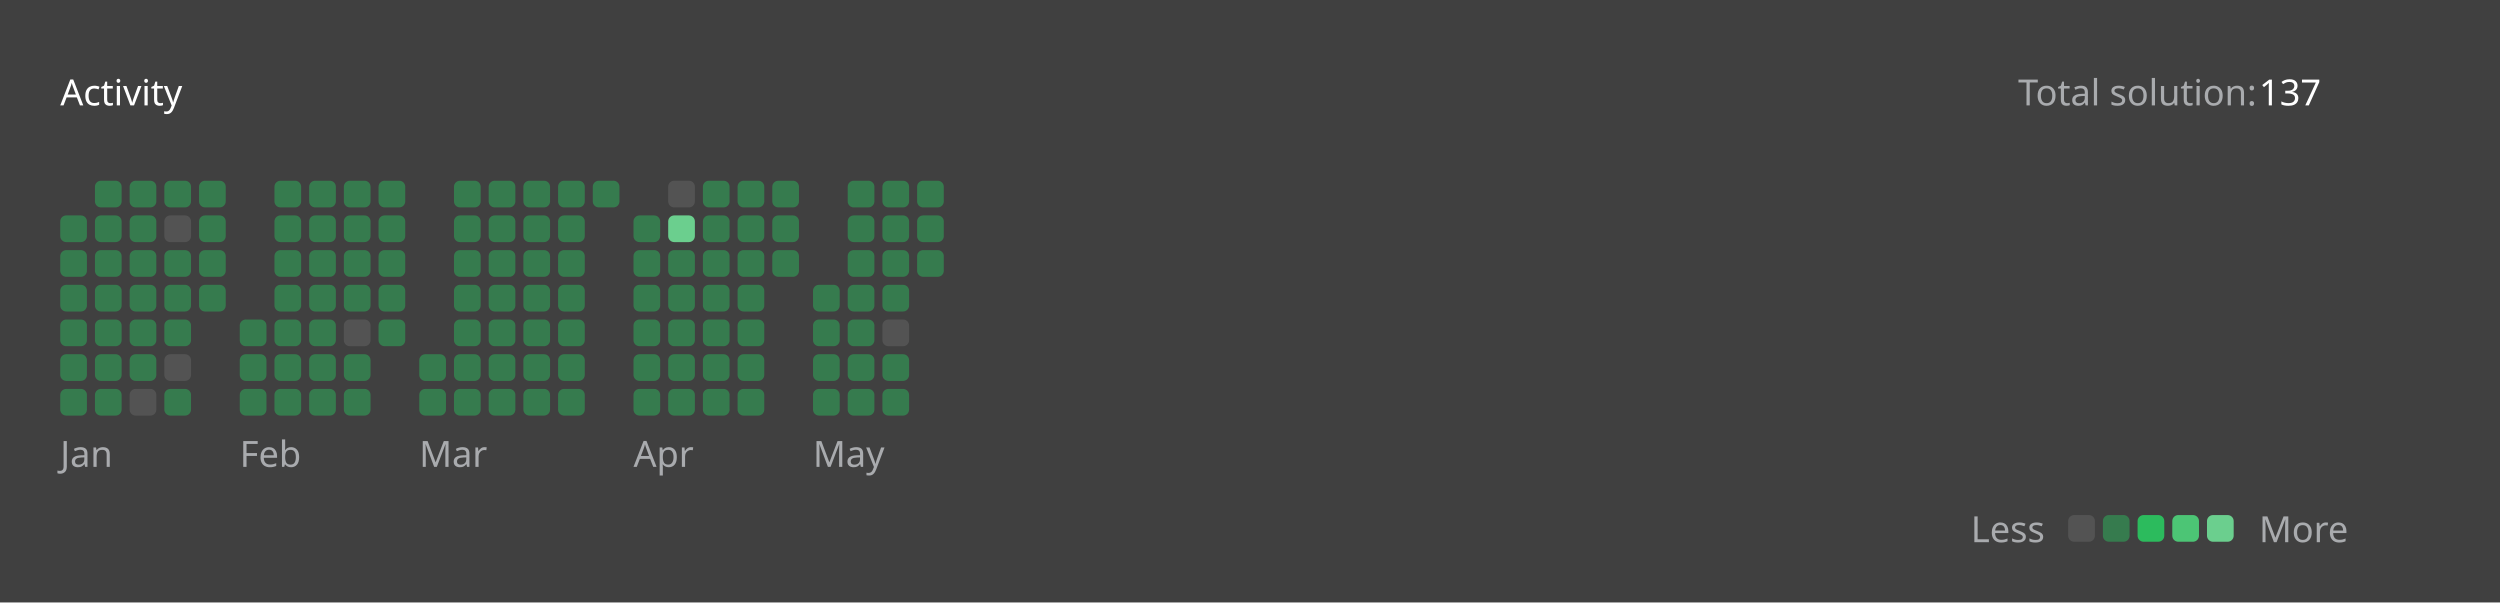
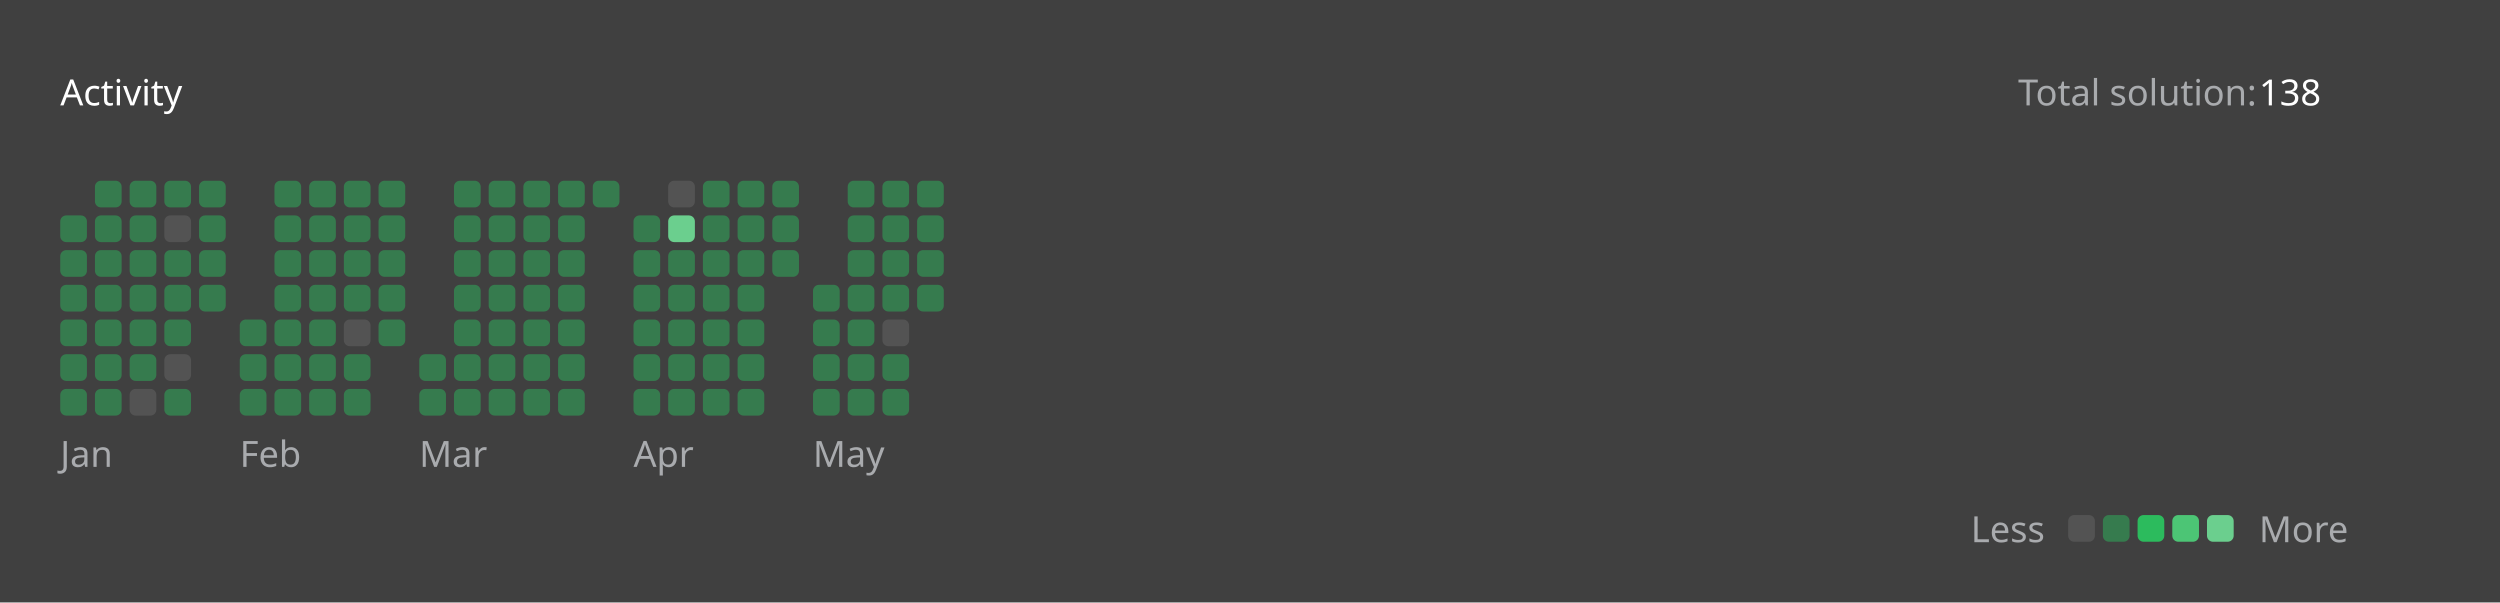
<svg xmlns="http://www.w3.org/2000/svg" version="1.1" height="200" width="830" viewBox="0 0 830 200">
  <style>*{font-family: "Segoe UI", Tahoma, Geneva, Verdana, sans-serif;}</style>
  <style>.title{font-weight: 500;font-size: 1rem;}</style>
  <style>.rotate-90{transform: rotate(-90deg);transform-origin: center;transform-box: fill-box;}</style>
  <style>.state{font-size: .75rem;}</style>
  <style>.light{color: #ffffff;fill: #ffffff;}</style>
  <style>.light-gray{color: #eff2f699;fill: #eff2f699;}</style>
  <style>.dark-gray{color: #ebebf54d;fill: #ebebf54d;}</style>
  <style>.gray{color: #747474;fill: #747474;}</style>
  <style>.orange{color: #ffa116;fill: #ffa116;}</style>
  <style>.background{color: #404040;fill: #404040;}</style>
  <style>.level-1-block{fill: #ffffff1a;}</style>
  <style>.level-2-block{fill: #2cb55d80;}</style>
  <style>.level-3-block{fill: #2cbb5dff;}</style>
  <style>.level-4-block{fill: #4cc575ff;}</style>
  <style>.level-5-block{fill: #6bcf8eff;}</style>
  <rect fill="#404040" x="0" y="0" width="830" height="200" rx="0.5rem" />
  <g text-anchor="start" text-decoration="1" class="title">
    <text x="20" y="35">
      <tspan class="light">Activity</tspan>
      <tspan class="orange" />
    </text>
  </g>
  <g class="state">
    <text x="670" y="35" class="light-gray"> Total solution: </text>
-     <text x="750" y="35" class="light"> 137 </text>
+     <text x="750" y="35" class="light"> 138 </text>
    <text x="678.88" y="180" class="light-gray" text-anchor="end">Less</text>
    <rect x="686.64" y="171" width="8.86" height="8.86" rx="2" ry="2" class="level-1-block" />
    <rect x="698.16" y="171" width="8.86" height="8.86" rx="2" ry="2" class="level-2-block" />
    <rect x="709.68" y="171" width="8.86" height="8.86" rx="2" ry="2" class="level-3-block" />
    <rect x="721.2" y="171" width="8.86" height="8.86" rx="2" ry="2" class="level-4-block" />
    <rect x="732.72" y="171" width="8.86" height="8.86" rx="2" ry="2" class="level-5-block" />
    <text x="750" y="180" class="light-gray">More</text>
  </g>
  <g x="20" y="60">
    <g x="20" y="60">
      <g x="20.0" y="60">
        <rect x="20.0" y="71.52" width="8.86" height="8.86" rx="2" ry="2" class="level-2-block" />
        <rect x="20.0" y="83.04" width="8.86" height="8.86" rx="2" ry="2" class="level-2-block" />
        <rect x="20.0" y="94.56" width="8.86" height="8.86" rx="2" ry="2" class="level-2-block" />
        <rect x="20.0" y="106.08" width="8.86" height="8.86" rx="2" ry="2" class="level-2-block" />
        <rect x="20.0" y="117.6" width="8.86" height="8.86" rx="2" ry="2" class="level-2-block" />
        <rect x="20.0" y="129.12" width="8.86" height="8.86" rx="2" ry="2" class="level-2-block" />
      </g>
      <g x="31.52" y="60">
        <rect x="31.52" y="60.0" width="8.86" height="8.86" rx="2" ry="2" class="level-2-block" />
        <rect x="31.52" y="71.52" width="8.86" height="8.86" rx="2" ry="2" class="level-2-block" />
        <rect x="31.52" y="83.04" width="8.86" height="8.86" rx="2" ry="2" class="level-2-block" />
        <rect x="31.52" y="94.56" width="8.86" height="8.86" rx="2" ry="2" class="level-2-block" />
        <rect x="31.52" y="106.08" width="8.86" height="8.86" rx="2" ry="2" class="level-2-block" />
        <rect x="31.52" y="117.6" width="8.86" height="8.86" rx="2" ry="2" class="level-2-block" />
        <rect x="31.52" y="129.12" width="8.86" height="8.86" rx="2" ry="2" class="level-2-block" />
      </g>
      <g x="43.04" y="60">
        <rect x="43.04" y="60.0" width="8.86" height="8.86" rx="2" ry="2" class="level-2-block" />
        <rect x="43.04" y="71.52" width="8.86" height="8.86" rx="2" ry="2" class="level-2-block" />
        <rect x="43.04" y="83.04" width="8.86" height="8.86" rx="2" ry="2" class="level-2-block" />
        <rect x="43.04" y="94.56" width="8.86" height="8.86" rx="2" ry="2" class="level-2-block" />
        <rect x="43.04" y="106.08" width="8.86" height="8.86" rx="2" ry="2" class="level-2-block" />
        <rect x="43.04" y="117.6" width="8.86" height="8.86" rx="2" ry="2" class="level-2-block" />
        <rect x="43.04" y="129.12" width="8.86" height="8.86" rx="2" ry="2" class="level-1-block" />
      </g>
      <g x="54.56" y="60">
        <rect x="54.56" y="60.0" width="8.86" height="8.86" rx="2" ry="2" class="level-2-block" />
        <rect x="54.56" y="71.52" width="8.86" height="8.86" rx="2" ry="2" class="level-1-block" />
        <rect x="54.56" y="83.04" width="8.86" height="8.86" rx="2" ry="2" class="level-2-block" />
        <rect x="54.56" y="94.56" width="8.86" height="8.86" rx="2" ry="2" class="level-2-block" />
        <rect x="54.56" y="106.08" width="8.86" height="8.86" rx="2" ry="2" class="level-2-block" />
        <rect x="54.56" y="117.6" width="8.86" height="8.86" rx="2" ry="2" class="level-1-block" />
        <rect x="54.56" y="129.12" width="8.86" height="8.86" rx="2" ry="2" class="level-2-block" />
      </g>
      <g x="66.08" y="60">
        <rect x="66.08" y="60.0" width="8.86" height="8.86" rx="2" ry="2" class="level-2-block" />
        <rect x="66.08" y="71.52" width="8.86" height="8.86" rx="2" ry="2" class="level-2-block" />
        <rect x="66.08" y="83.04" width="8.86" height="8.86" rx="2" ry="2" class="level-2-block" />
        <rect x="66.08" y="94.56" width="8.86" height="8.86" rx="2" ry="2" class="level-2-block" />
      </g>
      <text x="20.0" y="155" class="light-gray state">Jan</text>
    </g>
  </g>
  <g x="79.6" y="60">
    <g x="79.6" y="60">
      <g x="79.6" y="60">
        <rect x="79.6" y="106.08" width="8.86" height="8.86" rx="2" ry="2" class="level-2-block" />
        <rect x="79.6" y="117.6" width="8.86" height="8.86" rx="2" ry="2" class="level-2-block" />
        <rect x="79.6" y="129.12" width="8.86" height="8.86" rx="2" ry="2" class="level-2-block" />
      </g>
      <g x="91.12" y="60">
        <rect x="91.12" y="60.0" width="8.86" height="8.86" rx="2" ry="2" class="level-2-block" />
        <rect x="91.12" y="71.52" width="8.86" height="8.86" rx="2" ry="2" class="level-2-block" />
        <rect x="91.12" y="83.04" width="8.86" height="8.86" rx="2" ry="2" class="level-2-block" />
        <rect x="91.12" y="94.56" width="8.86" height="8.86" rx="2" ry="2" class="level-2-block" />
        <rect x="91.12" y="106.08" width="8.86" height="8.86" rx="2" ry="2" class="level-2-block" />
        <rect x="91.12" y="117.6" width="8.86" height="8.86" rx="2" ry="2" class="level-2-block" />
        <rect x="91.12" y="129.12" width="8.86" height="8.86" rx="2" ry="2" class="level-2-block" />
      </g>
      <g x="102.64" y="60">
        <rect x="102.64" y="60.0" width="8.86" height="8.86" rx="2" ry="2" class="level-2-block" />
        <rect x="102.64" y="71.52" width="8.86" height="8.86" rx="2" ry="2" class="level-2-block" />
        <rect x="102.64" y="83.04" width="8.86" height="8.86" rx="2" ry="2" class="level-2-block" />
        <rect x="102.64" y="94.56" width="8.86" height="8.86" rx="2" ry="2" class="level-2-block" />
        <rect x="102.64" y="106.08" width="8.86" height="8.86" rx="2" ry="2" class="level-2-block" />
        <rect x="102.64" y="117.6" width="8.86" height="8.86" rx="2" ry="2" class="level-2-block" />
        <rect x="102.64" y="129.12" width="8.86" height="8.86" rx="2" ry="2" class="level-2-block" />
      </g>
      <g x="114.16" y="60">
        <rect x="114.16" y="60.0" width="8.86" height="8.86" rx="2" ry="2" class="level-2-block" />
        <rect x="114.16" y="71.52" width="8.86" height="8.86" rx="2" ry="2" class="level-2-block" />
        <rect x="114.16" y="83.04" width="8.86" height="8.86" rx="2" ry="2" class="level-2-block" />
        <rect x="114.16" y="94.56" width="8.86" height="8.86" rx="2" ry="2" class="level-2-block" />
        <rect x="114.16" y="106.08" width="8.86" height="8.86" rx="2" ry="2" class="level-1-block" />
        <rect x="114.16" y="117.6" width="8.86" height="8.86" rx="2" ry="2" class="level-2-block" />
        <rect x="114.16" y="129.12" width="8.86" height="8.86" rx="2" ry="2" class="level-2-block" />
      </g>
      <g x="125.68" y="60">
        <rect x="125.68" y="60.0" width="8.86" height="8.86" rx="2" ry="2" class="level-2-block" />
        <rect x="125.68" y="71.52" width="8.86" height="8.86" rx="2" ry="2" class="level-2-block" />
        <rect x="125.68" y="83.04" width="8.86" height="8.86" rx="2" ry="2" class="level-2-block" />
        <rect x="125.68" y="94.56" width="8.86" height="8.86" rx="2" ry="2" class="level-2-block" />
        <rect x="125.68" y="106.08" width="8.86" height="8.86" rx="2" ry="2" class="level-2-block" />
      </g>
      <text x="79.6" y="155" class="light-gray state">Feb</text>
    </g>
  </g>
  <g x="139.2" y="60">
    <g x="139.2" y="60">
      <g x="139.2" y="60">
        <rect x="139.2" y="117.6" width="8.86" height="8.86" rx="2" ry="2" class="level-2-block" />
        <rect x="139.2" y="129.12" width="8.86" height="8.86" rx="2" ry="2" class="level-2-block" />
      </g>
      <g x="150.72" y="60">
        <rect x="150.72" y="60.0" width="8.86" height="8.86" rx="2" ry="2" class="level-2-block" />
        <rect x="150.72" y="71.52" width="8.86" height="8.86" rx="2" ry="2" class="level-2-block" />
        <rect x="150.72" y="83.04" width="8.86" height="8.86" rx="2" ry="2" class="level-2-block" />
        <rect x="150.72" y="94.56" width="8.86" height="8.86" rx="2" ry="2" class="level-2-block" />
        <rect x="150.72" y="106.08" width="8.86" height="8.86" rx="2" ry="2" class="level-2-block" />
        <rect x="150.72" y="117.6" width="8.86" height="8.86" rx="2" ry="2" class="level-2-block" />
        <rect x="150.72" y="129.12" width="8.86" height="8.86" rx="2" ry="2" class="level-2-block" />
      </g>
      <g x="162.24" y="60">
        <rect x="162.24" y="60.0" width="8.86" height="8.86" rx="2" ry="2" class="level-2-block" />
        <rect x="162.24" y="71.52" width="8.86" height="8.86" rx="2" ry="2" class="level-2-block" />
        <rect x="162.24" y="83.04" width="8.86" height="8.86" rx="2" ry="2" class="level-2-block" />
        <rect x="162.24" y="94.56" width="8.86" height="8.86" rx="2" ry="2" class="level-2-block" />
        <rect x="162.24" y="106.08" width="8.86" height="8.86" rx="2" ry="2" class="level-2-block" />
        <rect x="162.24" y="117.6" width="8.86" height="8.86" rx="2" ry="2" class="level-2-block" />
        <rect x="162.24" y="129.12" width="8.86" height="8.86" rx="2" ry="2" class="level-2-block" />
      </g>
      <g x="173.76" y="60">
        <rect x="173.76" y="60.0" width="8.86" height="8.86" rx="2" ry="2" class="level-2-block" />
        <rect x="173.76" y="71.52" width="8.86" height="8.86" rx="2" ry="2" class="level-2-block" />
        <rect x="173.76" y="83.04" width="8.86" height="8.86" rx="2" ry="2" class="level-2-block" />
        <rect x="173.76" y="94.56" width="8.86" height="8.86" rx="2" ry="2" class="level-2-block" />
        <rect x="173.76" y="106.08" width="8.86" height="8.86" rx="2" ry="2" class="level-2-block" />
        <rect x="173.76" y="117.6" width="8.86" height="8.86" rx="2" ry="2" class="level-2-block" />
        <rect x="173.76" y="129.12" width="8.86" height="8.86" rx="2" ry="2" class="level-2-block" />
      </g>
      <g x="185.28" y="60">
        <rect x="185.28" y="60.0" width="8.86" height="8.86" rx="2" ry="2" class="level-2-block" />
        <rect x="185.28" y="71.52" width="8.86" height="8.86" rx="2" ry="2" class="level-2-block" />
        <rect x="185.28" y="83.04" width="8.86" height="8.86" rx="2" ry="2" class="level-2-block" />
        <rect x="185.28" y="94.56" width="8.86" height="8.86" rx="2" ry="2" class="level-2-block" />
        <rect x="185.28" y="106.08" width="8.86" height="8.86" rx="2" ry="2" class="level-2-block" />
        <rect x="185.28" y="117.6" width="8.86" height="8.86" rx="2" ry="2" class="level-2-block" />
        <rect x="185.28" y="129.12" width="8.86" height="8.86" rx="2" ry="2" class="level-2-block" />
      </g>
      <g x="196.8" y="60">
        <rect x="196.8" y="60.0" width="8.86" height="8.86" rx="2" ry="2" class="level-2-block" />
      </g>
      <text x="139.2" y="155" class="light-gray state">Mar</text>
    </g>
  </g>
  <g x="210.32" y="60">
    <g x="210.32" y="60">
      <g x="210.32" y="60">
        <rect x="210.32" y="71.52" width="8.86" height="8.86" rx="2" ry="2" class="level-2-block" />
        <rect x="210.32" y="83.04" width="8.86" height="8.86" rx="2" ry="2" class="level-2-block" />
        <rect x="210.32" y="94.56" width="8.86" height="8.86" rx="2" ry="2" class="level-2-block" />
        <rect x="210.32" y="106.08" width="8.86" height="8.86" rx="2" ry="2" class="level-2-block" />
        <rect x="210.32" y="117.6" width="8.86" height="8.86" rx="2" ry="2" class="level-2-block" />
        <rect x="210.32" y="129.12" width="8.86" height="8.86" rx="2" ry="2" class="level-2-block" />
      </g>
      <g x="221.84" y="60">
        <rect x="221.84" y="60.0" width="8.86" height="8.86" rx="2" ry="2" class="level-1-block" />
        <rect x="221.84" y="71.52" width="8.86" height="8.86" rx="2" ry="2" class="level-5-block" />
        <rect x="221.84" y="83.04" width="8.86" height="8.86" rx="2" ry="2" class="level-2-block" />
        <rect x="221.84" y="94.56" width="8.86" height="8.86" rx="2" ry="2" class="level-2-block" />
        <rect x="221.84" y="106.08" width="8.86" height="8.86" rx="2" ry="2" class="level-2-block" />
        <rect x="221.84" y="117.6" width="8.86" height="8.86" rx="2" ry="2" class="level-2-block" />
        <rect x="221.84" y="129.12" width="8.86" height="8.86" rx="2" ry="2" class="level-2-block" />
      </g>
      <g x="233.36" y="60">
        <rect x="233.36" y="60.0" width="8.86" height="8.86" rx="2" ry="2" class="level-2-block" />
        <rect x="233.36" y="71.52" width="8.86" height="8.86" rx="2" ry="2" class="level-2-block" />
        <rect x="233.36" y="83.04" width="8.86" height="8.86" rx="2" ry="2" class="level-2-block" />
        <rect x="233.36" y="94.56" width="8.86" height="8.86" rx="2" ry="2" class="level-2-block" />
        <rect x="233.36" y="106.08" width="8.86" height="8.86" rx="2" ry="2" class="level-2-block" />
        <rect x="233.36" y="117.6" width="8.86" height="8.86" rx="2" ry="2" class="level-2-block" />
        <rect x="233.36" y="129.12" width="8.86" height="8.86" rx="2" ry="2" class="level-2-block" />
      </g>
      <g x="244.88" y="60">
        <rect x="244.88" y="60.0" width="8.86" height="8.86" rx="2" ry="2" class="level-2-block" />
        <rect x="244.88" y="71.52" width="8.86" height="8.86" rx="2" ry="2" class="level-2-block" />
        <rect x="244.88" y="83.04" width="8.86" height="8.86" rx="2" ry="2" class="level-2-block" />
        <rect x="244.88" y="94.56" width="8.86" height="8.86" rx="2" ry="2" class="level-2-block" />
        <rect x="244.88" y="106.08" width="8.86" height="8.86" rx="2" ry="2" class="level-2-block" />
        <rect x="244.88" y="117.6" width="8.86" height="8.86" rx="2" ry="2" class="level-2-block" />
        <rect x="244.88" y="129.12" width="8.86" height="8.86" rx="2" ry="2" class="level-2-block" />
      </g>
      <g x="256.4" y="60">
        <rect x="256.4" y="60.0" width="8.86" height="8.86" rx="2" ry="2" class="level-2-block" />
        <rect x="256.4" y="71.52" width="8.86" height="8.86" rx="2" ry="2" class="level-2-block" />
        <rect x="256.4" y="83.04" width="8.86" height="8.86" rx="2" ry="2" class="level-2-block" />
      </g>
      <text x="210.32" y="155" class="light-gray state">Apr</text>
    </g>
  </g>
  <g x="269.92" y="60">
    <g x="269.92" y="60">
      <g x="269.92" y="60">
        <rect x="269.92" y="94.56" width="8.86" height="8.86" rx="2" ry="2" class="level-2-block" />
        <rect x="269.92" y="106.08" width="8.86" height="8.86" rx="2" ry="2" class="level-2-block" />
        <rect x="269.92" y="117.6" width="8.86" height="8.86" rx="2" ry="2" class="level-2-block" />
        <rect x="269.92" y="129.12" width="8.86" height="8.86" rx="2" ry="2" class="level-2-block" />
      </g>
      <g x="281.44" y="60">
        <rect x="281.44" y="60.0" width="8.86" height="8.86" rx="2" ry="2" class="level-2-block" />
        <rect x="281.44" y="71.52" width="8.86" height="8.86" rx="2" ry="2" class="level-2-block" />
        <rect x="281.44" y="83.04" width="8.86" height="8.86" rx="2" ry="2" class="level-2-block" />
        <rect x="281.44" y="94.56" width="8.86" height="8.86" rx="2" ry="2" class="level-2-block" />
        <rect x="281.44" y="106.08" width="8.86" height="8.86" rx="2" ry="2" class="level-2-block" />
        <rect x="281.44" y="117.6" width="8.86" height="8.86" rx="2" ry="2" class="level-2-block" />
        <rect x="281.44" y="129.12" width="8.86" height="8.86" rx="2" ry="2" class="level-2-block" />
      </g>
      <g x="292.96" y="60">
        <rect x="292.96" y="60.0" width="8.86" height="8.86" rx="2" ry="2" class="level-2-block" />
        <rect x="292.96" y="71.52" width="8.86" height="8.86" rx="2" ry="2" class="level-2-block" />
        <rect x="292.96" y="83.04" width="8.86" height="8.86" rx="2" ry="2" class="level-2-block" />
        <rect x="292.96" y="94.56" width="8.86" height="8.86" rx="2" ry="2" class="level-2-block" />
        <rect x="292.96" y="106.08" width="8.86" height="8.86" rx="2" ry="2" class="level-1-block" />
        <rect x="292.96" y="117.6" width="8.86" height="8.86" rx="2" ry="2" class="level-2-block" />
        <rect x="292.96" y="129.12" width="8.86" height="8.86" rx="2" ry="2" class="level-2-block" />
      </g>
      <g x="304.48" y="60">
        <rect x="304.48" y="60.0" width="8.86" height="8.86" rx="2" ry="2" class="level-2-block" />
        <rect x="304.48" y="71.52" width="8.86" height="8.86" rx="2" ry="2" class="level-2-block" />
        <rect x="304.48" y="83.04" width="8.86" height="8.86" rx="2" ry="2" class="level-2-block" />
+         <rect x="304.48" y="94.56" width="8.86" height="8.86" rx="2" ry="2" class="level-2-block" />
      </g>
      <text x="269.92" y="155" class="light-gray state">May</text>
    </g>
  </g>
</svg>
